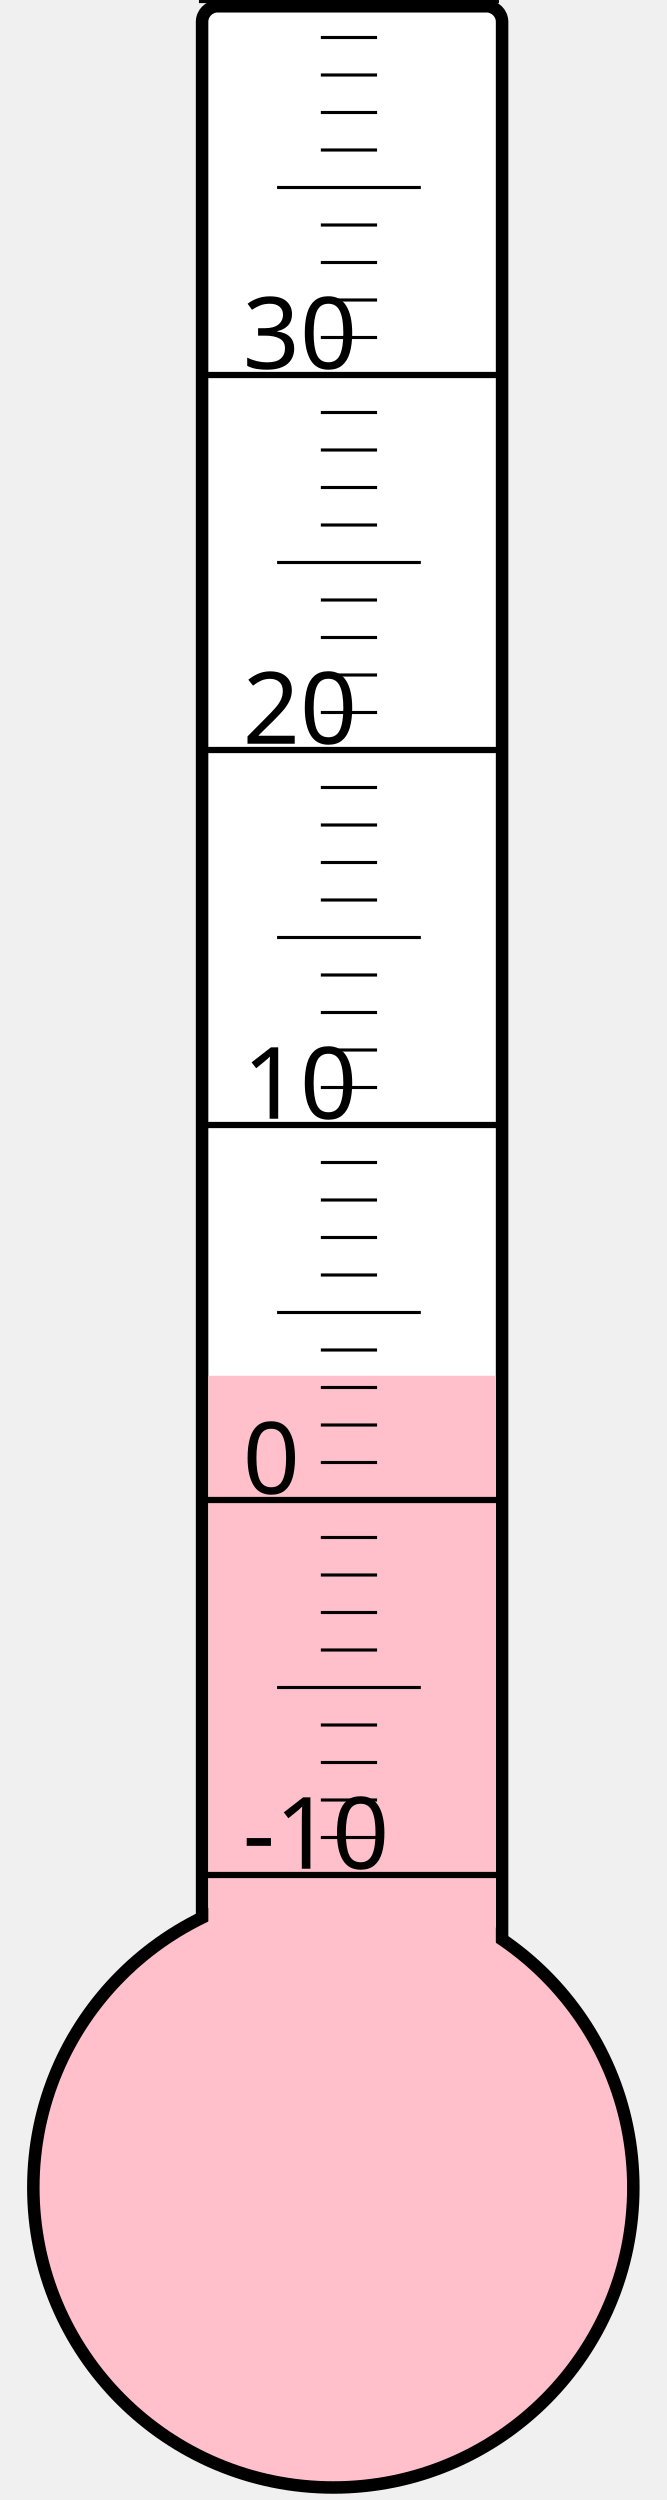
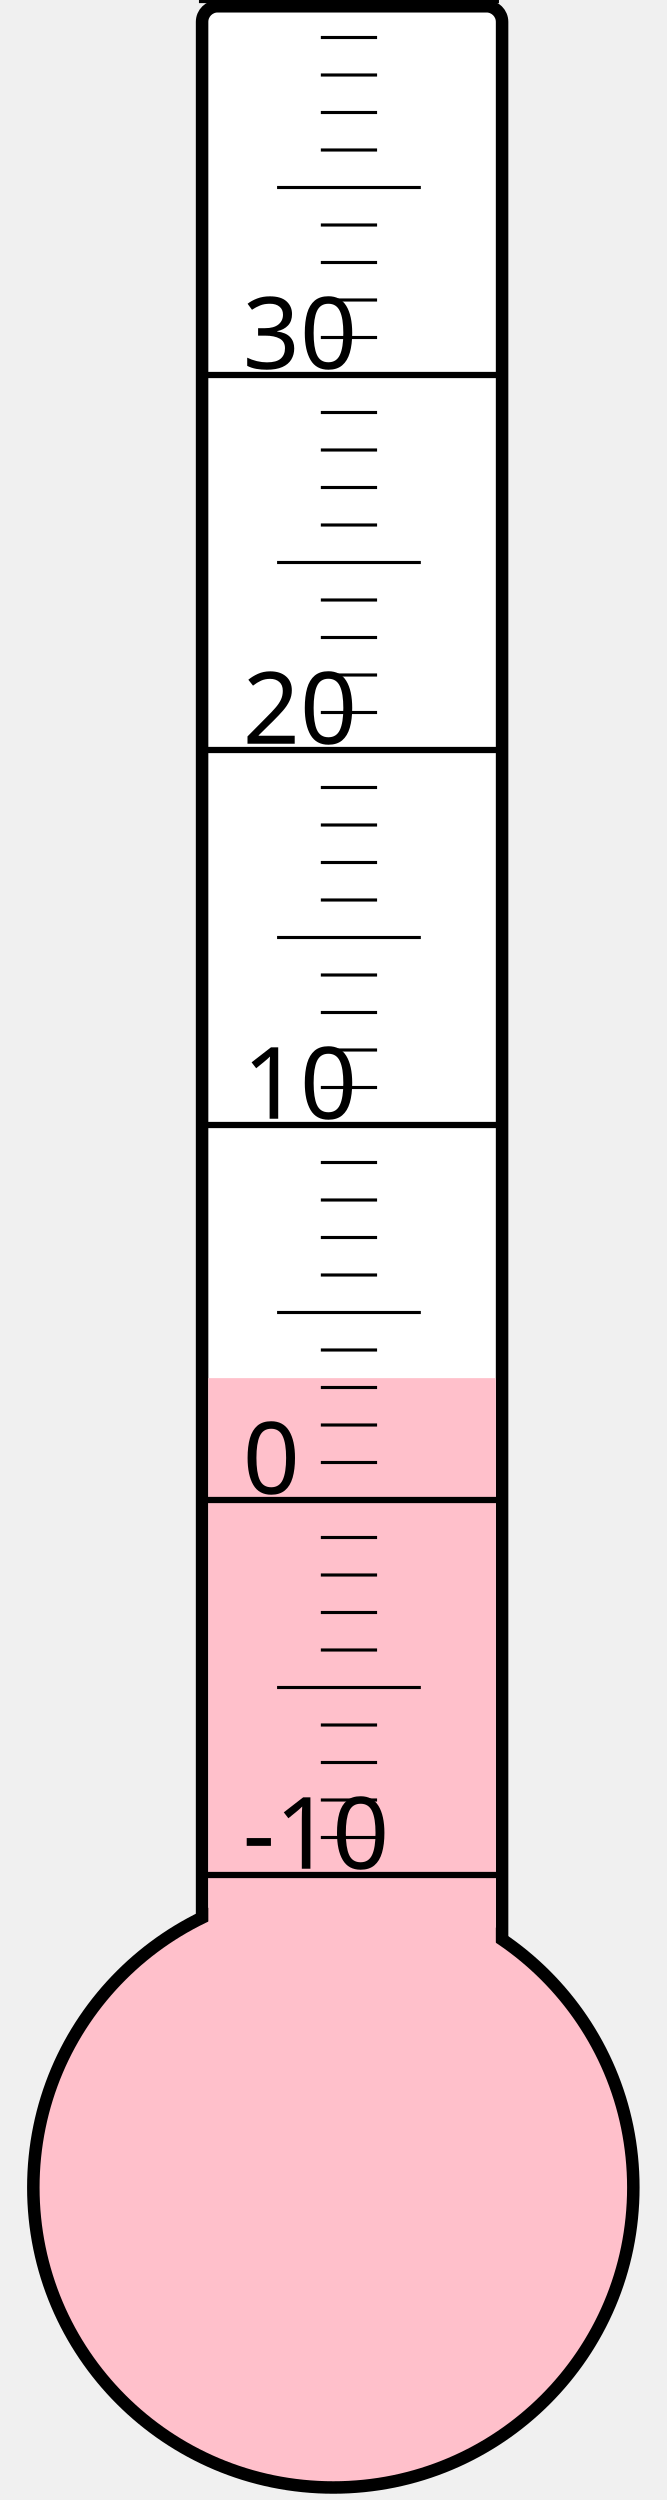
<svg xmlns="http://www.w3.org/2000/svg" width="40px" height="150px" viewBox="0 0 200 800">
  <rect width="200" height="800" x="0" y="0" style="fill: #ffffeb; fill-opacity: 0;" />
  <rect width="96" height="680" x="58" y="2" rx="5" ry="5" style="fill: white; fill-opacity: 1; stroke: black; stroke-width: 4;" />
  <circle cx="100" cy="700" r="96" style="fill: pink; stroke: black; stroke-width: 4;" />
-   <rect width="92" height="259.75" x="60" y="440.25" style="fill: pink; fill-opacity: 1; stroke-width: 0;" />
+   <rect width="92" height="259.0" x="60" y="441.0" style="fill: pink; fill-opacity: 1; stroke-width: 0;" />
  <text x="71" y="598" style="font-family: sans-serif; font-size: 24pt;">-10</text>
  <text x="71" y="478" style="font-family: sans-serif; font-size: 24pt;">0</text>
  <text x="71" y="358" style="font-family: sans-serif; font-size: 24pt;">10</text>
  <text x="71" y="238" style="font-family: sans-serif; font-size: 24pt;">20</text>
  <text x="71" y="118" style="font-family: sans-serif; font-size: 24pt;">30</text>
  <g style="stroke: black;">
    <line x1="57" y1="600" x2="153" y2="600" style="stroke-width: 2;" />
    <line x1="96" y1="588" x2="114" y2="588" style="stroke-width: 1;" />
    <line x1="96" y1="576" x2="114" y2="576" style="stroke-width: 1;" />
    <line x1="96" y1="564" x2="114" y2="564" style="stroke-width: 1;" />
    <line x1="96" y1="552" x2="114" y2="552" style="stroke-width: 1;" />
    <line x1="82" y1="540" x2="128" y2="540" style="stroke-width: 1;" />
    <line x1="96" y1="528" x2="114" y2="528" style="stroke-width: 1;" />
    <line x1="96" y1="516" x2="114" y2="516" style="stroke-width: 1;" />
    <line x1="96" y1="504" x2="114" y2="504" style="stroke-width: 1;" />
    <line x1="96" y1="492" x2="114" y2="492" style="stroke-width: 1;" />
    <line x1="57" y1="480" x2="153" y2="480" style="stroke-width: 2;" />
    <line x1="96" y1="468" x2="114" y2="468" style="stroke-width: 1;" />
    <line x1="96" y1="456" x2="114" y2="456" style="stroke-width: 1;" />
    <line x1="96" y1="444" x2="114" y2="444" style="stroke-width: 1;" />
    <line x1="96" y1="432" x2="114" y2="432" style="stroke-width: 1;" />
    <line x1="82" y1="420" x2="128" y2="420" style="stroke-width: 1;" />
    <line x1="96" y1="408" x2="114" y2="408" style="stroke-width: 1;" />
    <line x1="96" y1="396" x2="114" y2="396" style="stroke-width: 1;" />
    <line x1="96" y1="384" x2="114" y2="384" style="stroke-width: 1;" />
    <line x1="96" y1="372" x2="114" y2="372" style="stroke-width: 1;" />
    <line x1="57" y1="360" x2="153" y2="360" style="stroke-width: 2;" />
    <line x1="96" y1="348" x2="114" y2="348" style="stroke-width: 1;" />
    <line x1="96" y1="336" x2="114" y2="336" style="stroke-width: 1;" />
    <line x1="96" y1="324" x2="114" y2="324" style="stroke-width: 1;" />
    <line x1="96" y1="312" x2="114" y2="312" style="stroke-width: 1;" />
    <line x1="82" y1="300" x2="128" y2="300" style="stroke-width: 1;" />
    <line x1="96" y1="288" x2="114" y2="288" style="stroke-width: 1;" />
    <line x1="96" y1="276" x2="114" y2="276" style="stroke-width: 1;" />
    <line x1="96" y1="264" x2="114" y2="264" style="stroke-width: 1;" />
    <line x1="96" y1="252" x2="114" y2="252" style="stroke-width: 1;" />
    <line x1="57" y1="240" x2="153" y2="240" style="stroke-width: 2;" />
    <line x1="96" y1="228" x2="114" y2="228" style="stroke-width: 1;" />
    <line x1="96" y1="216" x2="114" y2="216" style="stroke-width: 1;" />
    <line x1="96" y1="204" x2="114" y2="204" style="stroke-width: 1;" />
    <line x1="96" y1="192" x2="114" y2="192" style="stroke-width: 1;" />
    <line x1="82" y1="180" x2="128" y2="180" style="stroke-width: 1;" />
    <line x1="96" y1="168" x2="114" y2="168" style="stroke-width: 1;" />
    <line x1="96" y1="156" x2="114" y2="156" style="stroke-width: 1;" />
    <line x1="96" y1="144" x2="114" y2="144" style="stroke-width: 1;" />
    <line x1="96" y1="132" x2="114" y2="132" style="stroke-width: 1;" />
    <line x1="57" y1="120" x2="153" y2="120" style="stroke-width: 2;" />
    <line x1="96" y1="108" x2="114" y2="108" style="stroke-width: 1;" />
    <line x1="96" y1="96" x2="114" y2="96" style="stroke-width: 1;" />
    <line x1="96" y1="84" x2="114" y2="84" style="stroke-width: 1;" />
    <line x1="96" y1="72" x2="114" y2="72" style="stroke-width: 1;" />
    <line x1="82" y1="60" x2="128" y2="60" style="stroke-width: 1;" />
    <line x1="96" y1="48" x2="114" y2="48" style="stroke-width: 1;" />
    <line x1="96" y1="36" x2="114" y2="36" style="stroke-width: 1;" />
    <line x1="96" y1="24" x2="114" y2="24" style="stroke-width: 1;" />
    <line x1="96" y1="12" x2="114" y2="12" style="stroke-width: 1;" />
    <line x1="57" y1="0" x2="153" y2="0" style="stroke-width: 2;" />
  </g>
</svg>
